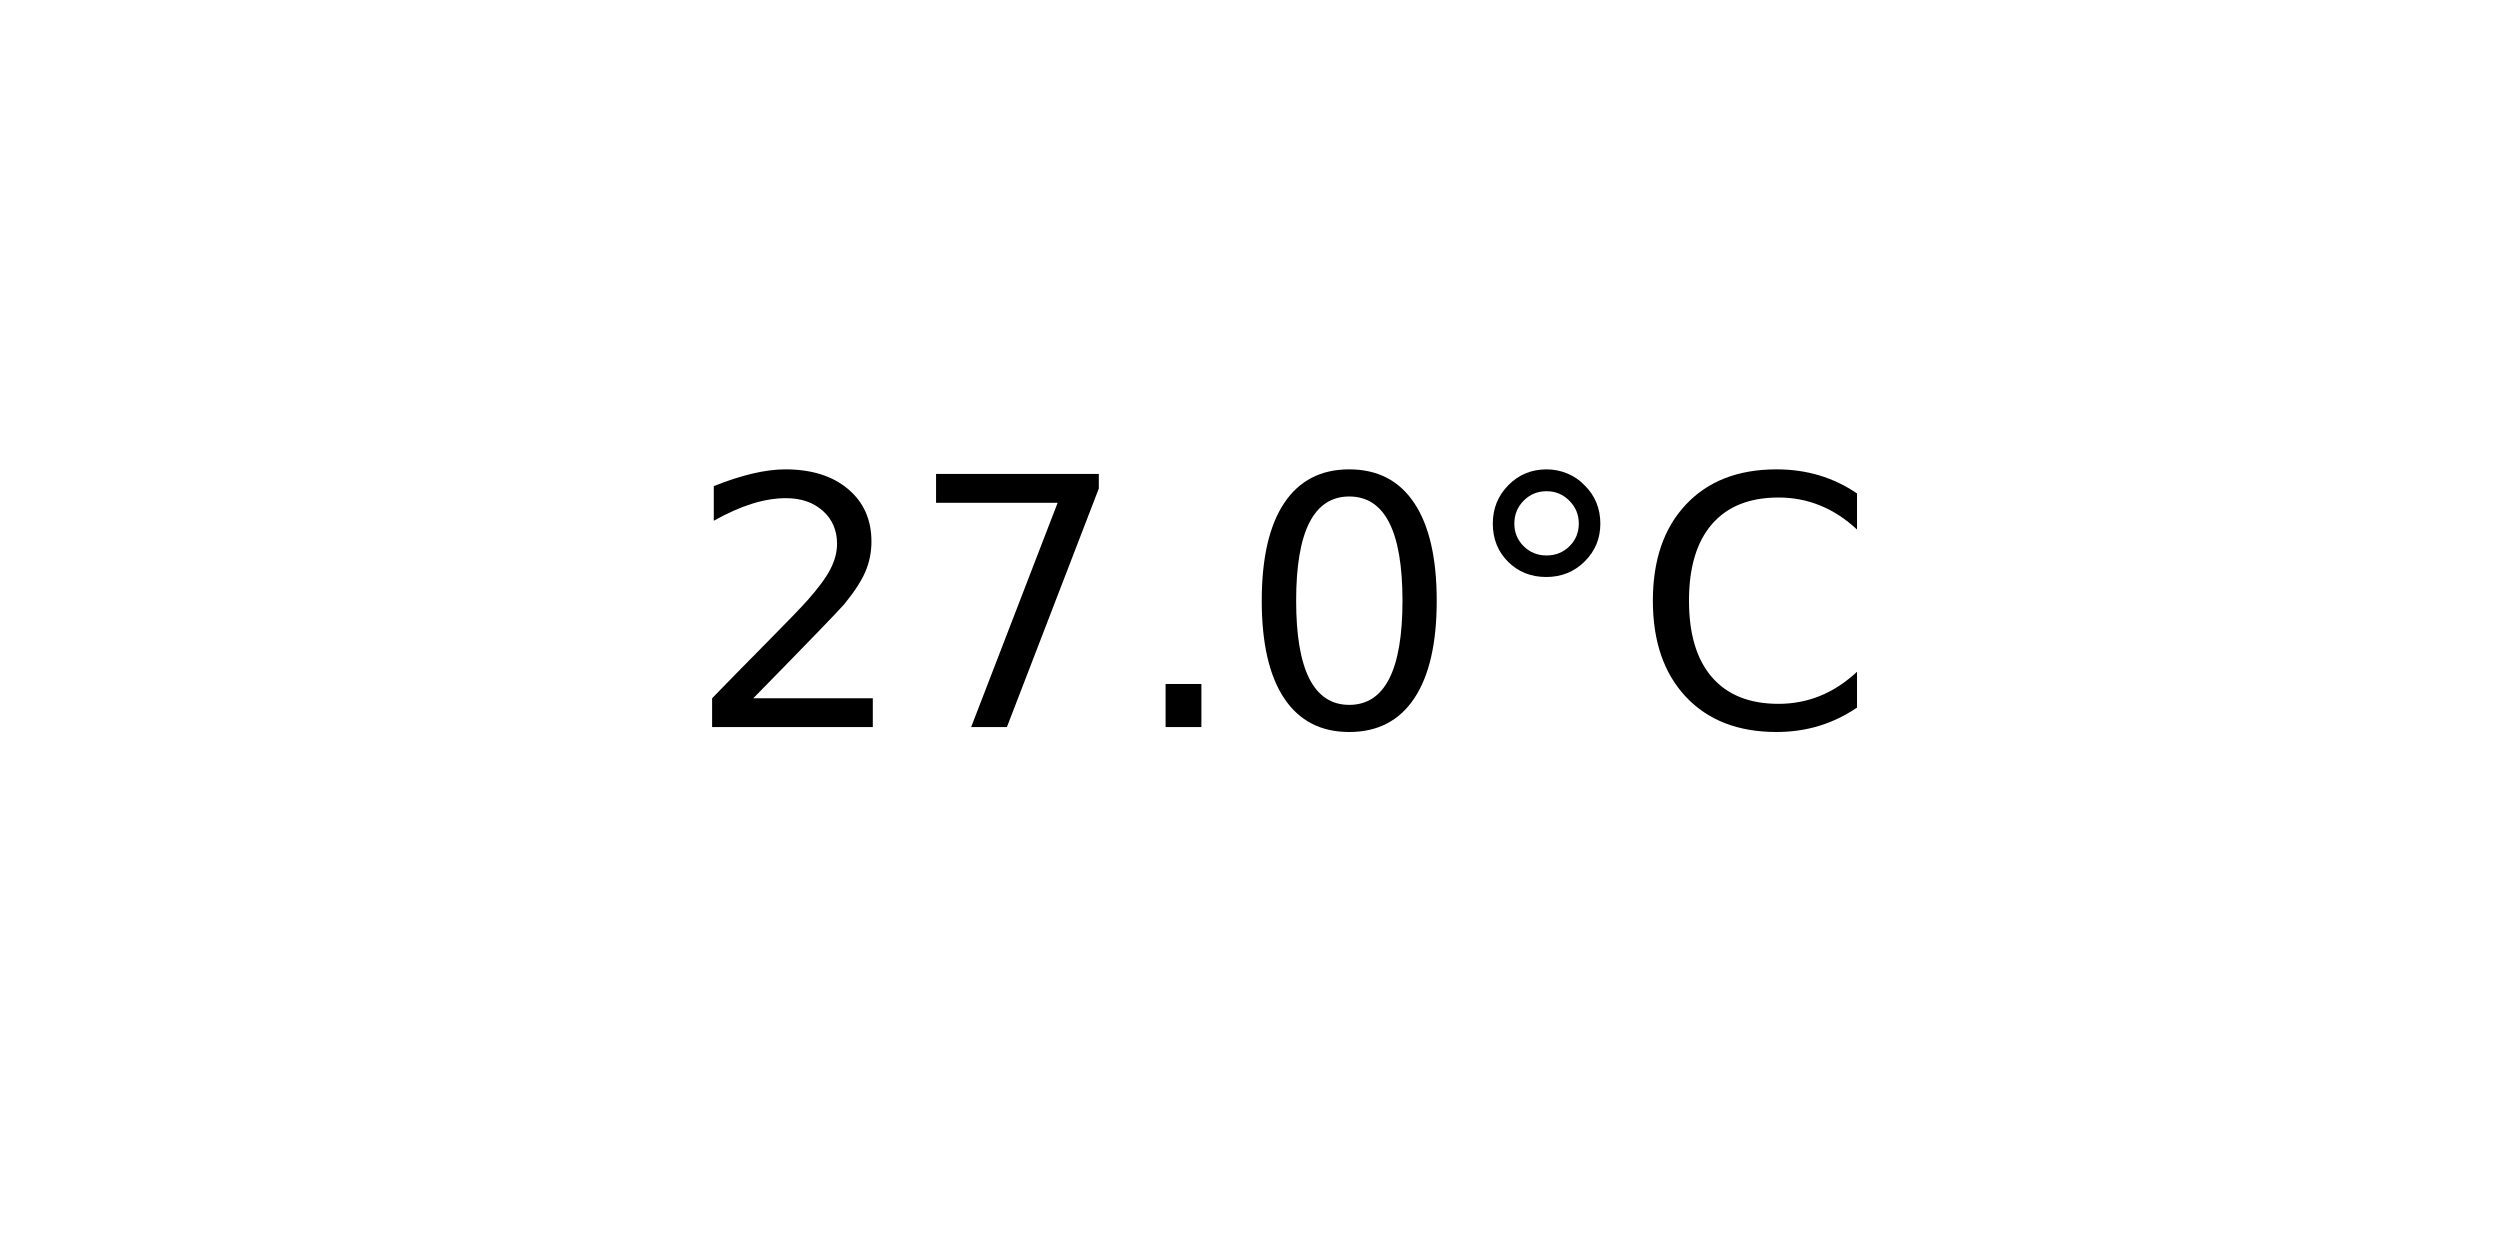
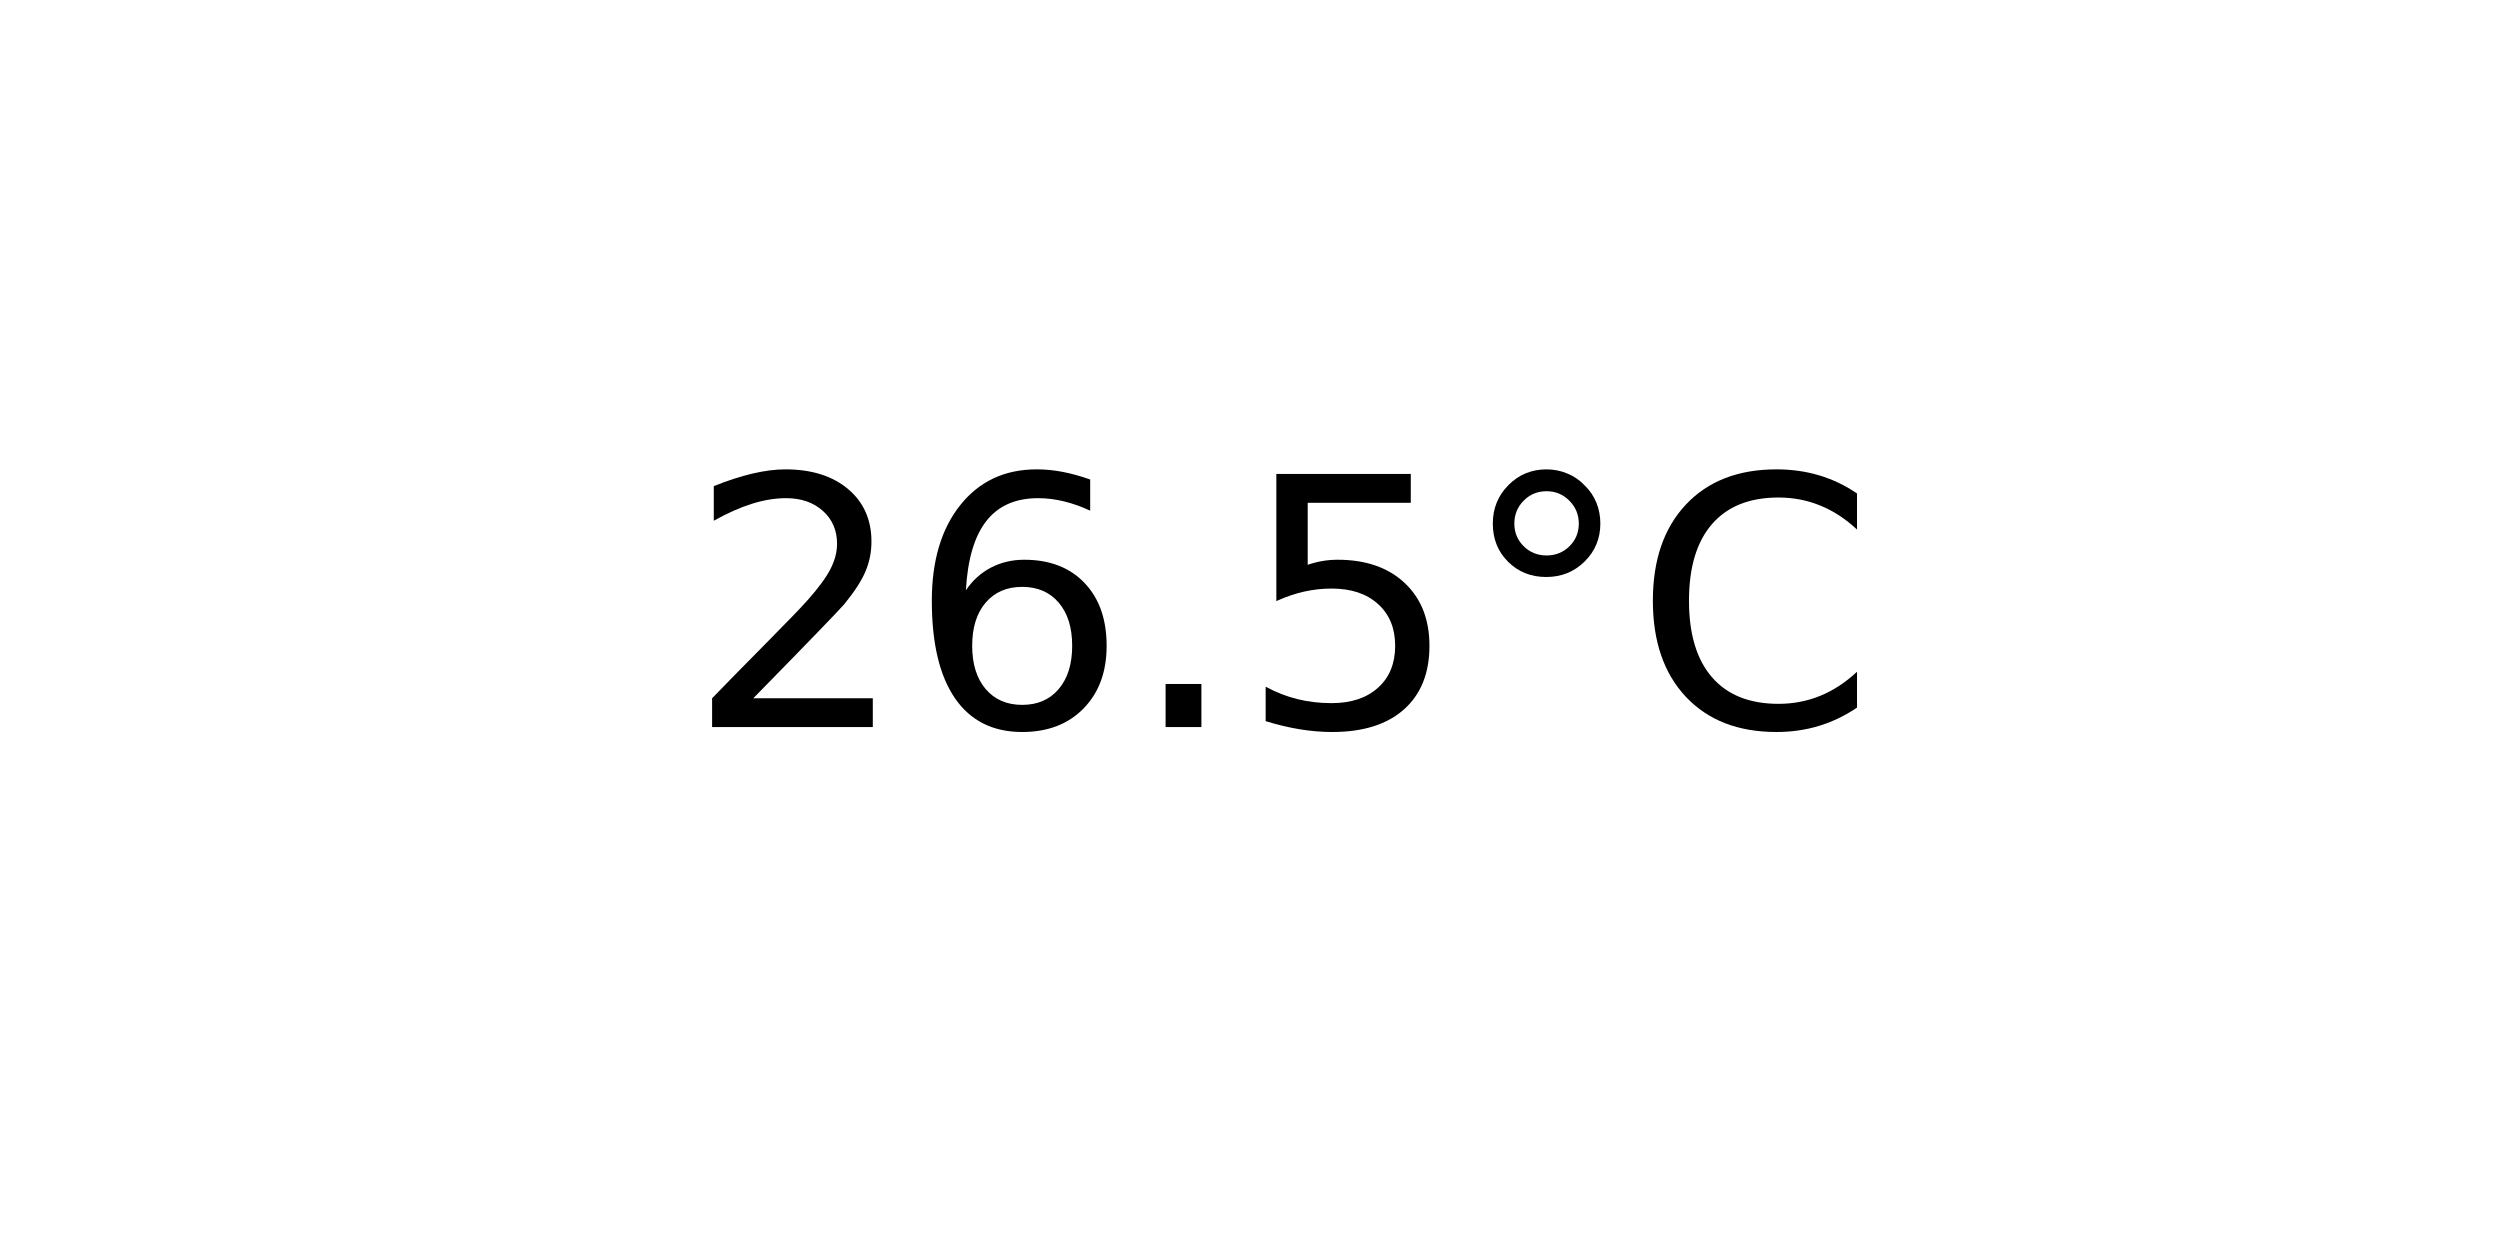
<svg xmlns="http://www.w3.org/2000/svg" xmlns:xlink="http://www.w3.org/1999/xlink" width="72pt" height="36pt" viewBox="0 0 72 36" version="1.1">
  <defs>
    <style type="text/css">*{stroke-linejoin: round; stroke-linecap: butt}</style>
  </defs>
  <g id="figure_1">
    <g id="axes_1">
      <g id="text_1">
        <g transform="translate(19.77578 20.93937) scale(0.1 -0.1)">
          <defs>
            <path id="DejaVuSans-32" d="M 1228 531  L 3431 531  L 3431 0  L 469 0  L 469 531  Q 828 903 1448 1529  Q 2069 2156 2228 2338  Q 2531 2678 2651 2914  Q 2772 3150 2772 3378  Q 2772 3750 2511 3984  Q 2250 4219 1831 4219  Q 1534 4219 1204 4116  Q 875 4013 500 3803  L 500 4441  Q 881 4594 1212 4672  Q 1544 4750 1819 4750  Q 2544 4750 2975 4387  Q 3406 4025 3406 3419  Q 3406 3131 3298 2873  Q 3191 2616 2906 2266  Q 2828 2175 2409 1742  Q 1991 1309 1228 531  z " transform="scale(0.015625)" />
-             <path id="DejaVuSans-37" d="M 525 4666  L 3525 4666  L 3525 4397  L 1831 0  L 1172 0  L 2766 4134  L 525 4134  L 525 4666  z " transform="scale(0.015625)" />
+             <path id="DejaVuSans-36" d="M 2113 2584  Q 1688 2584 1439 2293  Q 1191 2003 1191 1497  Q 1191 994 1439 701  Q 1688 409 2113 409  Q 2538 409 2786 701  Q 3034 994 3034 1497  Q 3034 2003 2786 2293  Q 2538 2584 2113 2584  z M 3366 4563  L 3366 3988  Q 3128 4100 2886 4159  Q 2644 4219 2406 4219  Q 1781 4219 1451 3797  Q 1122 3375 1075 2522  Q 1259 2794 1537 2939  Q 1816 3084 2150 3084  Q 2853 3084 3261 2657  Q 3669 2231 3669 1497  Q 3669 778 3244 343  Q 2819 -91 2113 -91  Q 1303 -91 875 529  Q 447 1150 447 2328  Q 447 3434 972 4092  Q 1497 4750 2381 4750  Q 2619 4750 2861 4703  Q 3103 4656 3366 4563  z " transform="scale(0.015625)" />
            <path id="DejaVuSans-2e" d="M 684 794  L 1344 794  L 1344 0  L 684 0  L 684 794  z " transform="scale(0.015625)" />
-             <path id="DejaVuSans-30" d="M 2034 4250  Q 1547 4250 1301 3770  Q 1056 3291 1056 2328  Q 1056 1369 1301 889  Q 1547 409 2034 409  Q 2525 409 2770 889  Q 3016 1369 3016 2328  Q 3016 3291 2770 3770  Q 2525 4250 2034 4250  z M 2034 4750  Q 2819 4750 3233 4129  Q 3647 3509 3647 2328  Q 3647 1150 3233 529  Q 2819 -91 2034 -91  Q 1250 -91 836 529  Q 422 1150 422 2328  Q 422 3509 836 4129  Q 1250 4750 2034 4750  z " transform="scale(0.015625)" />
+             <path id="DejaVuSans-35" d="M 691 4666  L 3169 4666  L 3169 4134  L 1269 4134  L 1269 2991  Q 1406 3038 1543 3061  Q 1681 3084 1819 3084  Q 2600 3084 3056 2656  Q 3513 2228 3513 1497  Q 3513 744 3044 326  Q 2575 -91 1722 -91  Q 1428 -91 1123 -41  Q 819 9 494 109  L 494 744  Q 775 591 1075 516  Q 1375 441 1709 441  Q 2250 441 2565 725  Q 2881 1009 2881 1497  Q 2881 1984 2565 2268  Q 2250 2553 1709 2553  Q 1456 2553 1204 2497  Q 953 2441 691 2322  L 691 4666  z " transform="scale(0.015625)" />
            <path id="DejaVuSans-b0" d="M 1600 4347  Q 1350 4347 1178 4173  Q 1006 4000 1006 3750  Q 1006 3503 1178 3333  Q 1350 3163 1600 3163  Q 1850 3163 2022 3333  Q 2194 3503 2194 3750  Q 2194 3997 2020 4172  Q 1847 4347 1600 4347  z M 1600 4750  Q 1800 4750 1984 4673  Q 2169 4597 2303 4453  Q 2447 4313 2519 4134  Q 2591 3956 2591 3750  Q 2591 3338 2302 3052  Q 2013 2766 1594 2766  Q 1172 2766 890 3047  Q 609 3328 609 3750  Q 609 4169 896 4459  Q 1184 4750 1600 4750  z " transform="scale(0.015625)" />
            <path id="DejaVuSans-43" d="M 4122 4306  L 4122 3641  Q 3803 3938 3442 4084  Q 3081 4231 2675 4231  Q 1875 4231 1450 3742  Q 1025 3253 1025 2328  Q 1025 1406 1450 917  Q 1875 428 2675 428  Q 3081 428 3442 575  Q 3803 722 4122 1019  L 4122 359  Q 3791 134 3420 21  Q 3050 -91 2638 -91  Q 1578 -91 968 557  Q 359 1206 359 2328  Q 359 3453 968 4101  Q 1578 4750 2638 4750  Q 3056 4750 3426 4639  Q 3797 4528 4122 4306  z " transform="scale(0.015625)" />
          </defs>
          <use xlink:href="#DejaVuSans-32" />
-           <use xlink:href="#DejaVuSans-37" x="63.623" />
+           <use xlink:href="#DejaVuSans-36" x="63.623" />
          <use xlink:href="#DejaVuSans-2e" x="127.246" />
-           <use xlink:href="#DejaVuSans-30" x="159.033" />
+           <use xlink:href="#DejaVuSans-35" x="159.033" />
          <use xlink:href="#DejaVuSans-b0" x="222.656" />
          <use xlink:href="#DejaVuSans-43" x="272.656" />
        </g>
      </g>
    </g>
  </g>
</svg>
